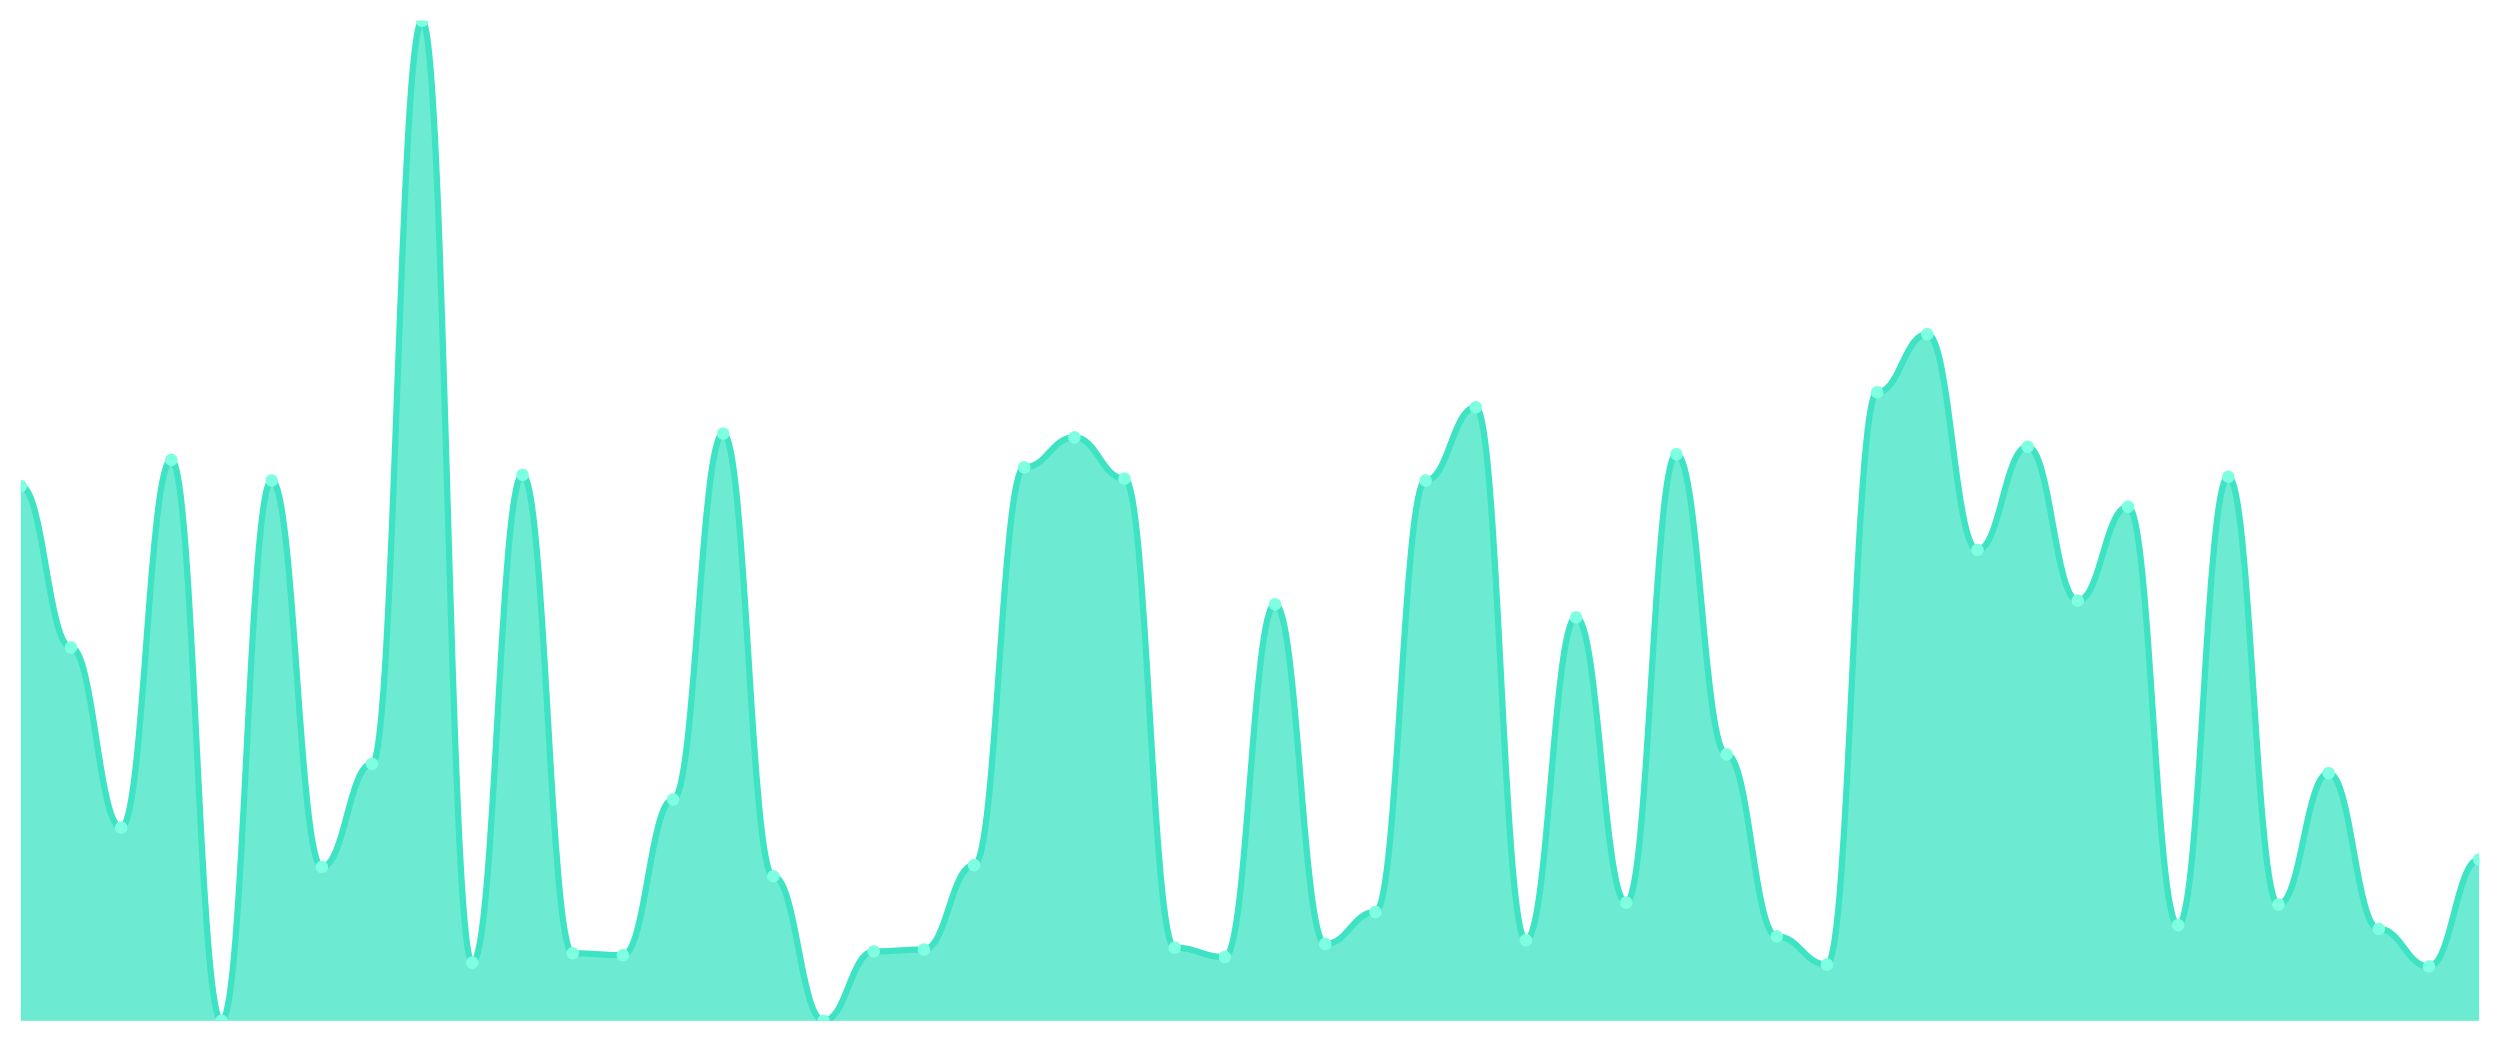
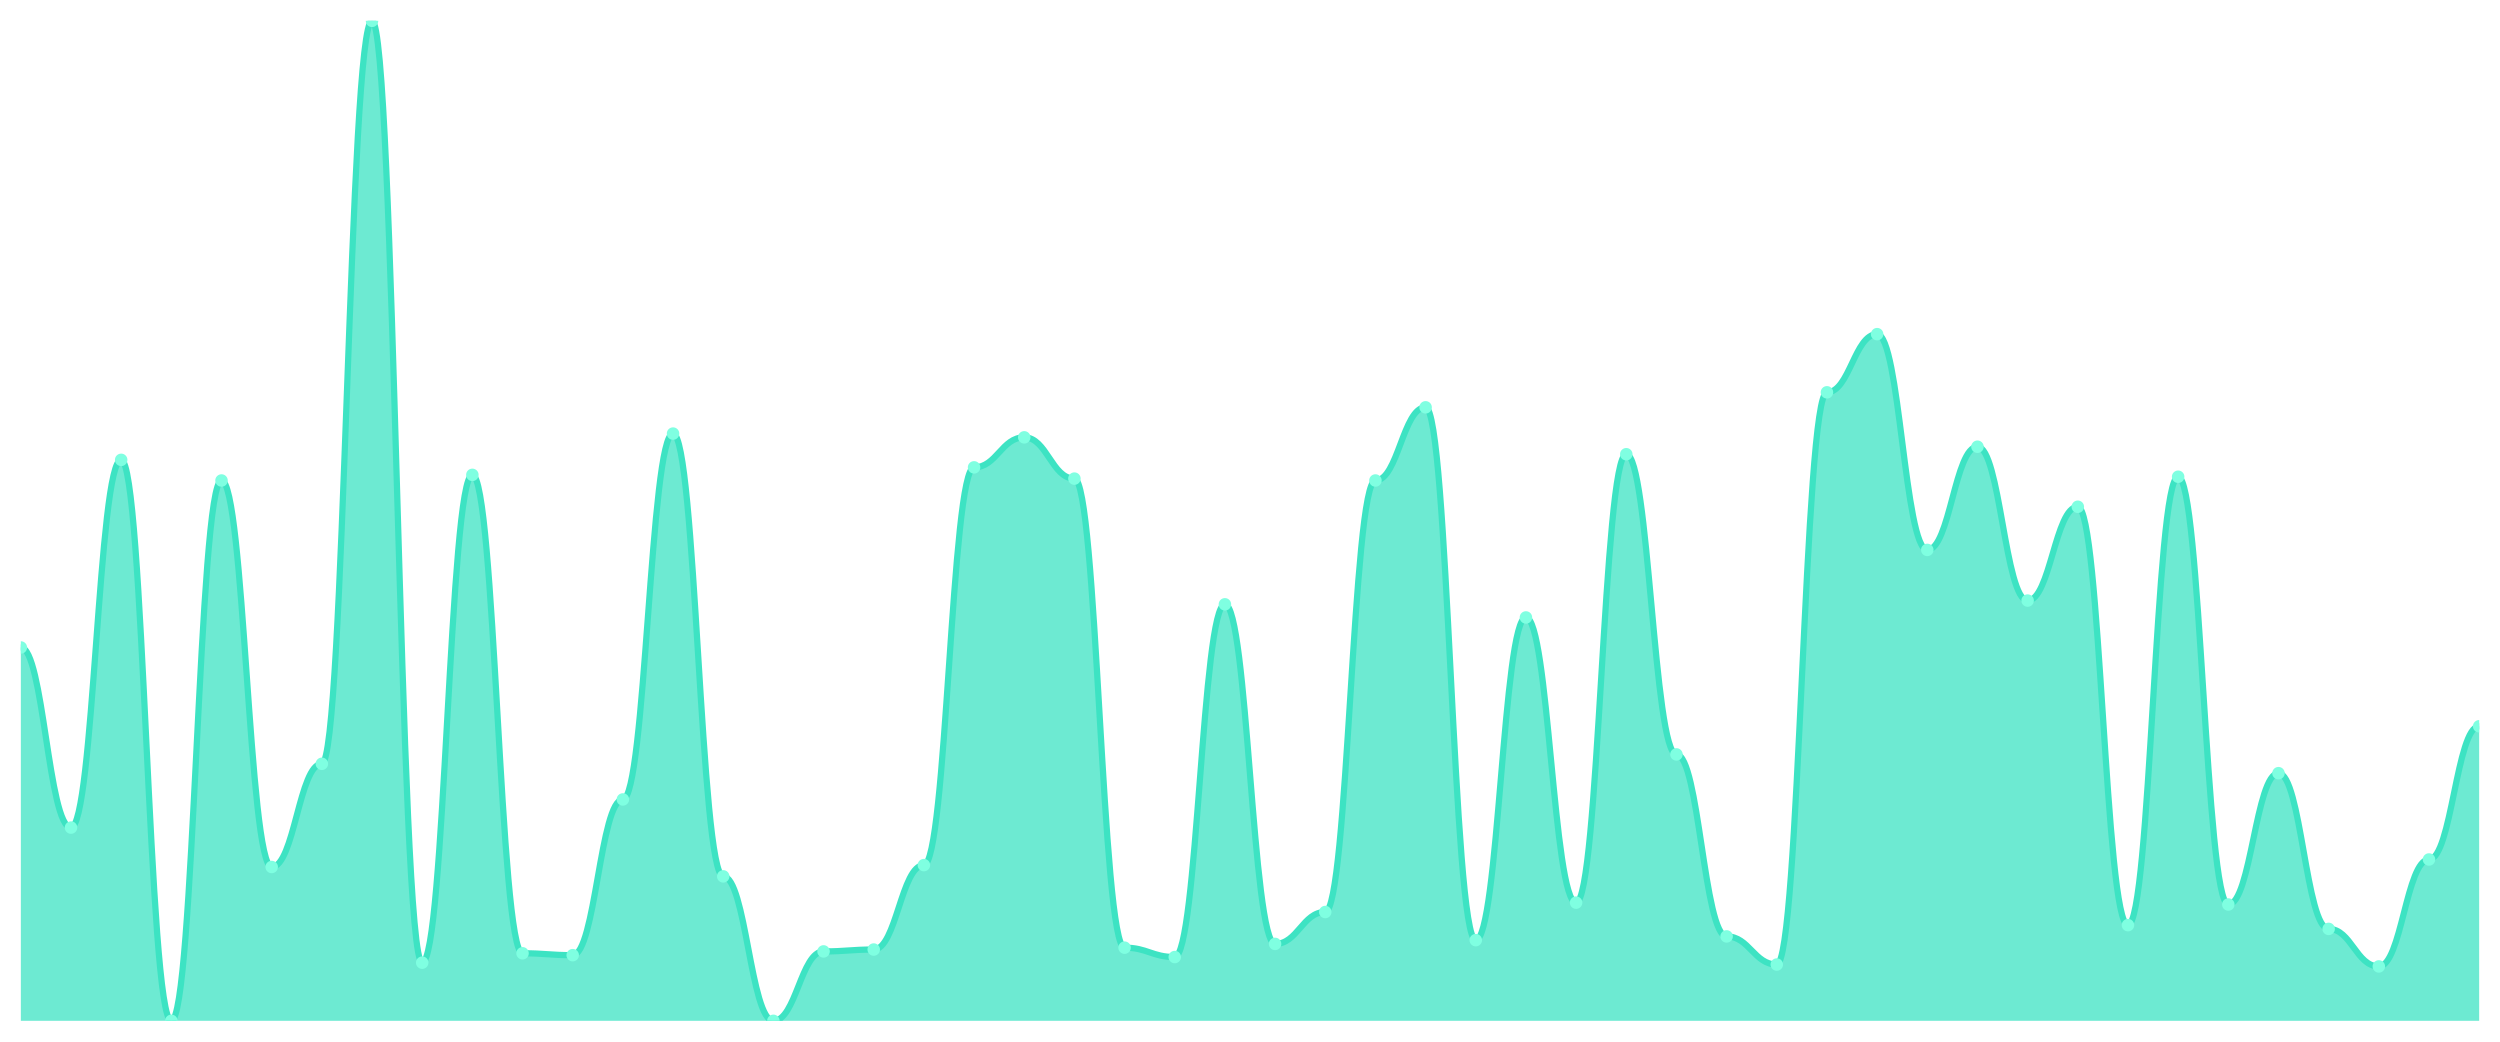
<svg xmlns="http://www.w3.org/2000/svg" viewBox="0 0 1200 500" width="1200" height="500">
  <defs>
    <clipPath id="c">
      <rect x="10" y="10" width="1180" height="480" />
    </clipPath>
  </defs>
  <rect width="1200" height="500" fill="none" />
  <g clip-path="url(#c)">
-     <path d="M 10,490 L 10,233.34 C 20.837,233.34 23.245,310.788 34.082,310.788 C 44.918,310.788 47.327,397.242 58.163,397.242 C 69,397.242 71.408,220.732 82.245,220.732 C 93.082,220.732 95.49,490 106.327,490 C 117.163,490 119.571,230.638 130.408,230.638 C 141.245,230.638 143.653,416.154 154.49,416.154 C 165.327,416.154 167.735,366.623 178.571,366.623 C 189.408,366.623 191.816,10 202.653,10 C 213.49,10 215.898,462.083 226.735,462.083 C 237.571,462.083 239.98,227.936 250.816,227.936 C 261.653,227.936 264.061,457.58 274.898,457.58 C 285.735,457.58 288.143,458.48 298.98,458.48 C 309.816,458.48 312.224,383.734 323.061,383.734 C 333.898,383.734 336.306,208.124 347.143,208.124 C 357.98,208.124 360.388,420.657 371.224,420.657 C 382.061,420.657 384.469,490 395.306,490 C 406.143,490 408.551,456.679 419.388,456.679 C 430.224,456.679 432.633,455.779 443.469,455.779 C 454.306,455.779 456.714,415.253 467.551,415.253 C 478.388,415.253 480.796,224.334 491.633,224.334 C 502.469,224.334 504.878,209.925 515.714,209.925 C 526.551,209.925 528.959,229.737 539.796,229.737 C 550.633,229.737 553.041,454.878 563.878,454.878 C 574.714,454.878 577.122,459.381 587.959,459.381 C 598.796,459.381 601.204,290.075 612.041,290.075 C 622.878,290.075 625.286,453.077 636.122,453.077 C 646.959,453.077 649.367,437.767 660.204,437.767 C 671.041,437.767 673.449,230.638 684.286,230.638 C 695.122,230.638 697.531,195.516 708.367,195.516 C 719.204,195.516 721.612,451.276 732.449,451.276 C 743.286,451.276 745.694,296.379 756.531,296.379 C 767.367,296.379 769.776,433.265 780.612,433.265 C 791.449,433.265 793.857,218.03 804.694,218.03 C 815.531,218.03 817.939,362.12 828.776,362.12 C 839.612,362.12 842.02,449.475 852.857,449.475 C 863.694,449.475 866.102,462.983 876.939,462.983 C 887.776,462.983 890.184,188.311 901.02,188.311 C 911.857,188.311 914.265,160.394 925.102,160.394 C 935.939,160.394 938.347,263.959 949.184,263.959 C 960.02,263.959 962.429,214.428 973.265,214.428 C 984.102,214.428 986.51,288.274 997.347,288.274 C 1008.184,288.274 1010.592,243.246 1021.429,243.246 C 1032.265,243.246 1034.673,444.071 1045.51,444.071 C 1056.347,444.071 1058.755,228.837 1069.592,228.837 C 1080.429,228.837 1082.837,434.165 1093.673,434.165 C 1104.51,434.165 1106.918,371.126 1117.755,371.126 C 1128.592,371.126 1131,445.872 1141.837,445.872 C 1152.673,445.872 1155.082,463.884 1165.918,463.884 C 1176.755,463.884 1179.163,412.552 1190,412.552 L 1190,490 Z" fill="rgba(61,227,195,0.75)" />
-     <path d="M 10,233.34 C 20.837,233.34 23.245,310.788 34.082,310.788 C 44.918,310.788 47.327,397.242 58.163,397.242 C 69,397.242 71.408,220.732 82.245,220.732 C 93.082,220.732 95.49,490 106.327,490 C 117.163,490 119.571,230.638 130.408,230.638 C 141.245,230.638 143.653,416.154 154.49,416.154 C 165.327,416.154 167.735,366.623 178.571,366.623 C 189.408,366.623 191.816,10 202.653,10 C 213.49,10 215.898,462.083 226.735,462.083 C 237.571,462.083 239.98,227.936 250.816,227.936 C 261.653,227.936 264.061,457.58 274.898,457.58 C 285.735,457.58 288.143,458.48 298.98,458.48 C 309.816,458.48 312.224,383.734 323.061,383.734 C 333.898,383.734 336.306,208.124 347.143,208.124 C 357.98,208.124 360.388,420.657 371.224,420.657 C 382.061,420.657 384.469,490 395.306,490 C 406.143,490 408.551,456.679 419.388,456.679 C 430.224,456.679 432.633,455.779 443.469,455.779 C 454.306,455.779 456.714,415.253 467.551,415.253 C 478.388,415.253 480.796,224.334 491.633,224.334 C 502.469,224.334 504.878,209.925 515.714,209.925 C 526.551,209.925 528.959,229.737 539.796,229.737 C 550.633,229.737 553.041,454.878 563.878,454.878 C 574.714,454.878 577.122,459.381 587.959,459.381 C 598.796,459.381 601.204,290.075 612.041,290.075 C 622.878,290.075 625.286,453.077 636.122,453.077 C 646.959,453.077 649.367,437.767 660.204,437.767 C 671.041,437.767 673.449,230.638 684.286,230.638 C 695.122,230.638 697.531,195.516 708.367,195.516 C 719.204,195.516 721.612,451.276 732.449,451.276 C 743.286,451.276 745.694,296.379 756.531,296.379 C 767.367,296.379 769.776,433.265 780.612,433.265 C 791.449,433.265 793.857,218.03 804.694,218.03 C 815.531,218.03 817.939,362.12 828.776,362.12 C 839.612,362.12 842.02,449.475 852.857,449.475 C 863.694,449.475 866.102,462.983 876.939,462.983 C 887.776,462.983 890.184,188.311 901.02,188.311 C 911.857,188.311 914.265,160.394 925.102,160.394 C 935.939,160.394 938.347,263.959 949.184,263.959 C 960.02,263.959 962.429,214.428 973.265,214.428 C 984.102,214.428 986.51,288.274 997.347,288.274 C 1008.184,288.274 1010.592,243.246 1021.429,243.246 C 1032.265,243.246 1034.673,444.071 1045.51,444.071 C 1056.347,444.071 1058.755,228.837 1069.592,228.837 C 1080.429,228.837 1082.837,434.165 1093.673,434.165 C 1104.51,434.165 1106.918,371.126 1117.755,371.126 C 1128.592,371.126 1131,445.872 1141.837,445.872 C 1152.673,445.872 1155.082,463.884 1165.918,463.884 C 1176.755,463.884 1179.163,412.552 1190,412.552" fill="none" stroke="#3de3c3" stroke-width="3" stroke-linecap="round" stroke-linejoin="round" />
-     <circle cx="10" cy="233.34" r="3" fill="#7fffe1" />
-     <circle cx="34.082" cy="310.788" r="3" fill="#7fffe1" />
-     <circle cx="58.163" cy="397.242" r="3" fill="#7fffe1" />
-     <circle cx="82.245" cy="220.732" r="3" fill="#7fffe1" />
-     <circle cx="106.327" cy="490" r="3" fill="#7fffe1" />
-     <circle cx="130.408" cy="230.638" r="3" fill="#7fffe1" />
-     <circle cx="154.49" cy="416.154" r="3" fill="#7fffe1" />
-     <circle cx="178.571" cy="366.623" r="3" fill="#7fffe1" />
-     <circle cx="202.653" cy="10" r="3" fill="#7fffe1" />
-     <circle cx="226.735" cy="462.083" r="3" fill="#7fffe1" />
-     <circle cx="250.816" cy="227.936" r="3" fill="#7fffe1" />
-     <circle cx="274.898" cy="457.58" r="3" fill="#7fffe1" />
-     <circle cx="298.98" cy="458.48" r="3" fill="#7fffe1" />
-     <circle cx="323.061" cy="383.734" r="3" fill="#7fffe1" />
-     <circle cx="347.143" cy="208.124" r="3" fill="#7fffe1" />
-     <circle cx="371.224" cy="420.657" r="3" fill="#7fffe1" />
-     <circle cx="395.306" cy="490" r="3" fill="#7fffe1" />
-     <circle cx="419.388" cy="456.679" r="3" fill="#7fffe1" />
-     <circle cx="443.469" cy="455.779" r="3" fill="#7fffe1" />
-     <circle cx="467.551" cy="415.253" r="3" fill="#7fffe1" />
-     <circle cx="491.633" cy="224.334" r="3" fill="#7fffe1" />
-     <circle cx="515.714" cy="209.925" r="3" fill="#7fffe1" />
-     <circle cx="539.796" cy="229.737" r="3" fill="#7fffe1" />
-     <circle cx="563.878" cy="454.878" r="3" fill="#7fffe1" />
-     <circle cx="587.959" cy="459.381" r="3" fill="#7fffe1" />
-     <circle cx="612.041" cy="290.075" r="3" fill="#7fffe1" />
-     <circle cx="636.122" cy="453.077" r="3" fill="#7fffe1" />
-     <circle cx="660.204" cy="437.767" r="3" fill="#7fffe1" />
-     <circle cx="684.286" cy="230.638" r="3" fill="#7fffe1" />
-     <circle cx="708.367" cy="195.516" r="3" fill="#7fffe1" />
-     <circle cx="732.449" cy="451.276" r="3" fill="#7fffe1" />
-     <circle cx="756.531" cy="296.379" r="3" fill="#7fffe1" />
-     <circle cx="780.612" cy="433.265" r="3" fill="#7fffe1" />
-     <circle cx="804.694" cy="218.03" r="3" fill="#7fffe1" />
-     <circle cx="828.776" cy="362.12" r="3" fill="#7fffe1" />
-     <circle cx="852.857" cy="449.475" r="3" fill="#7fffe1" />
-     <circle cx="876.939" cy="462.983" r="3" fill="#7fffe1" />
-     <circle cx="901.02" cy="188.311" r="3" fill="#7fffe1" />
-     <circle cx="925.102" cy="160.394" r="3" fill="#7fffe1" />
-     <circle cx="949.184" cy="263.959" r="3" fill="#7fffe1" />
-     <circle cx="973.265" cy="214.428" r="3" fill="#7fffe1" />
-     <circle cx="997.347" cy="288.274" r="3" fill="#7fffe1" />
-     <circle cx="1021.429" cy="243.246" r="3" fill="#7fffe1" />
-     <circle cx="1045.51" cy="444.071" r="3" fill="#7fffe1" />
-     <circle cx="1069.592" cy="228.837" r="3" fill="#7fffe1" />
-     <circle cx="1093.673" cy="434.165" r="3" fill="#7fffe1" />
-     <circle cx="1117.755" cy="371.126" r="3" fill="#7fffe1" />
-     <circle cx="1141.837" cy="445.872" r="3" fill="#7fffe1" />
-     <circle cx="1165.918" cy="463.884" r="3" fill="#7fffe1" />
-     <circle cx="1190" cy="412.552" r="3" fill="#7fffe1" />
+     <path d="M 10,490 L 10,310.788 C 20.837,310.788 23.245,397.242 34.082,397.242 C 44.918,397.242 47.327,220.732 58.163,220.732 C 69,220.732 71.408,490 82.245,490 C 93.082,490 95.49,230.638 106.327,230.638 C 117.163,230.638 119.571,416.154 130.408,416.154 C 141.245,416.154 143.653,366.623 154.49,366.623 C 165.327,366.623 167.735,10 178.571,10 C 189.408,10 191.816,462.083 202.653,462.083 C 213.49,462.083 215.898,227.936 226.735,227.936 C 237.571,227.936 239.98,457.58 250.816,457.58 C 261.653,457.58 264.061,458.48 274.898,458.48 C 285.735,458.48 288.143,383.734 298.98,383.734 C 309.816,383.734 312.224,208.124 323.061,208.124 C 333.898,208.124 336.306,420.657 347.143,420.657 C 357.98,420.657 360.388,490 371.224,490 C 382.061,490 384.469,456.679 395.306,456.679 C 406.143,456.679 408.551,455.779 419.388,455.779 C 430.224,455.779 432.633,415.253 443.469,415.253 C 454.306,415.253 456.714,224.334 467.551,224.334 C 478.388,224.334 480.796,209.925 491.633,209.925 C 502.469,209.925 504.878,229.737 515.714,229.737 C 526.551,229.737 528.959,454.878 539.796,454.878 C 550.633,454.878 553.041,459.381 563.878,459.381 C 574.714,459.381 577.122,290.075 587.959,290.075 C 598.796,290.075 601.204,453.077 612.041,453.077 C 622.878,453.077 625.286,437.767 636.122,437.767 C 646.959,437.767 649.367,230.638 660.204,230.638 C 671.041,230.638 673.449,195.516 684.286,195.516 C 695.122,195.516 697.531,451.276 708.367,451.276 C 719.204,451.276 721.612,296.379 732.449,296.379 C 743.286,296.379 745.694,433.265 756.531,433.265 C 767.367,433.265 769.776,218.03 780.612,218.03 C 791.449,218.03 793.857,362.12 804.694,362.12 C 815.531,362.12 817.939,449.475 828.776,449.475 C 839.612,449.475 842.02,462.983 852.857,462.983 C 863.694,462.983 866.102,188.311 876.939,188.311 C 887.776,188.311 890.184,160.394 901.02,160.394 C 911.857,160.394 914.265,263.959 925.102,263.959 C 935.939,263.959 938.347,214.428 949.184,214.428 C 960.02,214.428 962.429,288.274 973.265,288.274 C 984.102,288.274 986.51,243.246 997.347,243.246 C 1008.184,243.246 1010.592,444.071 1021.429,444.071 C 1032.265,444.071 1034.673,228.837 1045.51,228.837 C 1056.347,228.837 1058.755,434.165 1069.592,434.165 C 1080.429,434.165 1082.837,371.126 1093.673,371.126 C 1104.51,371.126 1106.918,445.872 1117.755,445.872 C 1128.592,445.872 1131,463.884 1141.837,463.884 C 1152.673,463.884 1155.082,412.552 1165.918,412.552 C 1176.755,412.552 1179.163,348.612 1190,348.612 L 1190,490 Z" fill="rgba(61,227,195,0.75)" />
+     <path d="M 10,310.788 C 20.837,310.788 23.245,397.242 34.082,397.242 C 44.918,397.242 47.327,220.732 58.163,220.732 C 69,220.732 71.408,490 82.245,490 C 93.082,490 95.49,230.638 106.327,230.638 C 117.163,230.638 119.571,416.154 130.408,416.154 C 141.245,416.154 143.653,366.623 154.49,366.623 C 165.327,366.623 167.735,10 178.571,10 C 189.408,10 191.816,462.083 202.653,462.083 C 213.49,462.083 215.898,227.936 226.735,227.936 C 237.571,227.936 239.98,457.58 250.816,457.58 C 261.653,457.58 264.061,458.48 274.898,458.48 C 285.735,458.48 288.143,383.734 298.98,383.734 C 309.816,383.734 312.224,208.124 323.061,208.124 C 333.898,208.124 336.306,420.657 347.143,420.657 C 357.98,420.657 360.388,490 371.224,490 C 382.061,490 384.469,456.679 395.306,456.679 C 406.143,456.679 408.551,455.779 419.388,455.779 C 430.224,455.779 432.633,415.253 443.469,415.253 C 454.306,415.253 456.714,224.334 467.551,224.334 C 478.388,224.334 480.796,209.925 491.633,209.925 C 502.469,209.925 504.878,229.737 515.714,229.737 C 526.551,229.737 528.959,454.878 539.796,454.878 C 550.633,454.878 553.041,459.381 563.878,459.381 C 574.714,459.381 577.122,290.075 587.959,290.075 C 598.796,290.075 601.204,453.077 612.041,453.077 C 622.878,453.077 625.286,437.767 636.122,437.767 C 646.959,437.767 649.367,230.638 660.204,230.638 C 671.041,230.638 673.449,195.516 684.286,195.516 C 695.122,195.516 697.531,451.276 708.367,451.276 C 719.204,451.276 721.612,296.379 732.449,296.379 C 743.286,296.379 745.694,433.265 756.531,433.265 C 767.367,433.265 769.776,218.03 780.612,218.03 C 791.449,218.03 793.857,362.12 804.694,362.12 C 815.531,362.12 817.939,449.475 828.776,449.475 C 839.612,449.475 842.02,462.983 852.857,462.983 C 863.694,462.983 866.102,188.311 876.939,188.311 C 887.776,188.311 890.184,160.394 901.02,160.394 C 911.857,160.394 914.265,263.959 925.102,263.959 C 935.939,263.959 938.347,214.428 949.184,214.428 C 960.02,214.428 962.429,288.274 973.265,288.274 C 984.102,288.274 986.51,243.246 997.347,243.246 C 1008.184,243.246 1010.592,444.071 1021.429,444.071 C 1032.265,444.071 1034.673,228.837 1045.51,228.837 C 1056.347,228.837 1058.755,434.165 1069.592,434.165 C 1080.429,434.165 1082.837,371.126 1093.673,371.126 C 1104.51,371.126 1106.918,445.872 1117.755,445.872 C 1128.592,445.872 1131,463.884 1141.837,463.884 C 1152.673,463.884 1155.082,412.552 1165.918,412.552 C 1176.755,412.552 1179.163,348.612 1190,348.612" fill="none" stroke="#3de3c3" stroke-width="3" stroke-linecap="round" stroke-linejoin="round" />
+     <circle cx="10" cy="310.788" r="3" fill="#7fffe1" />
+     <circle cx="34.082" cy="397.242" r="3" fill="#7fffe1" />
+     <circle cx="58.163" cy="220.732" r="3" fill="#7fffe1" />
+     <circle cx="82.245" cy="490" r="3" fill="#7fffe1" />
+     <circle cx="106.327" cy="230.638" r="3" fill="#7fffe1" />
+     <circle cx="130.408" cy="416.154" r="3" fill="#7fffe1" />
+     <circle cx="154.49" cy="366.623" r="3" fill="#7fffe1" />
+     <circle cx="178.571" cy="10" r="3" fill="#7fffe1" />
+     <circle cx="202.653" cy="462.083" r="3" fill="#7fffe1" />
+     <circle cx="226.735" cy="227.936" r="3" fill="#7fffe1" />
+     <circle cx="250.816" cy="457.58" r="3" fill="#7fffe1" />
+     <circle cx="274.898" cy="458.48" r="3" fill="#7fffe1" />
+     <circle cx="298.98" cy="383.734" r="3" fill="#7fffe1" />
+     <circle cx="323.061" cy="208.124" r="3" fill="#7fffe1" />
+     <circle cx="347.143" cy="420.657" r="3" fill="#7fffe1" />
+     <circle cx="371.224" cy="490" r="3" fill="#7fffe1" />
+     <circle cx="395.306" cy="456.679" r="3" fill="#7fffe1" />
+     <circle cx="419.388" cy="455.779" r="3" fill="#7fffe1" />
+     <circle cx="443.469" cy="415.253" r="3" fill="#7fffe1" />
+     <circle cx="467.551" cy="224.334" r="3" fill="#7fffe1" />
+     <circle cx="491.633" cy="209.925" r="3" fill="#7fffe1" />
+     <circle cx="515.714" cy="229.737" r="3" fill="#7fffe1" />
+     <circle cx="539.796" cy="454.878" r="3" fill="#7fffe1" />
+     <circle cx="563.878" cy="459.381" r="3" fill="#7fffe1" />
+     <circle cx="587.959" cy="290.075" r="3" fill="#7fffe1" />
+     <circle cx="612.041" cy="453.077" r="3" fill="#7fffe1" />
+     <circle cx="636.122" cy="437.767" r="3" fill="#7fffe1" />
+     <circle cx="660.204" cy="230.638" r="3" fill="#7fffe1" />
+     <circle cx="684.286" cy="195.516" r="3" fill="#7fffe1" />
+     <circle cx="708.367" cy="451.276" r="3" fill="#7fffe1" />
+     <circle cx="732.449" cy="296.379" r="3" fill="#7fffe1" />
+     <circle cx="756.531" cy="433.265" r="3" fill="#7fffe1" />
+     <circle cx="780.612" cy="218.03" r="3" fill="#7fffe1" />
+     <circle cx="804.694" cy="362.12" r="3" fill="#7fffe1" />
+     <circle cx="828.776" cy="449.475" r="3" fill="#7fffe1" />
+     <circle cx="852.857" cy="462.983" r="3" fill="#7fffe1" />
+     <circle cx="876.939" cy="188.311" r="3" fill="#7fffe1" />
+     <circle cx="901.02" cy="160.394" r="3" fill="#7fffe1" />
+     <circle cx="925.102" cy="263.959" r="3" fill="#7fffe1" />
+     <circle cx="949.184" cy="214.428" r="3" fill="#7fffe1" />
+     <circle cx="973.265" cy="288.274" r="3" fill="#7fffe1" />
+     <circle cx="997.347" cy="243.246" r="3" fill="#7fffe1" />
+     <circle cx="1021.429" cy="444.071" r="3" fill="#7fffe1" />
+     <circle cx="1045.51" cy="228.837" r="3" fill="#7fffe1" />
+     <circle cx="1069.592" cy="434.165" r="3" fill="#7fffe1" />
+     <circle cx="1093.673" cy="371.126" r="3" fill="#7fffe1" />
+     <circle cx="1117.755" cy="445.872" r="3" fill="#7fffe1" />
+     <circle cx="1141.837" cy="463.884" r="3" fill="#7fffe1" />
+     <circle cx="1165.918" cy="412.552" r="3" fill="#7fffe1" />
+     <circle cx="1190" cy="348.612" r="3" fill="#7fffe1" />
  </g>
</svg>
